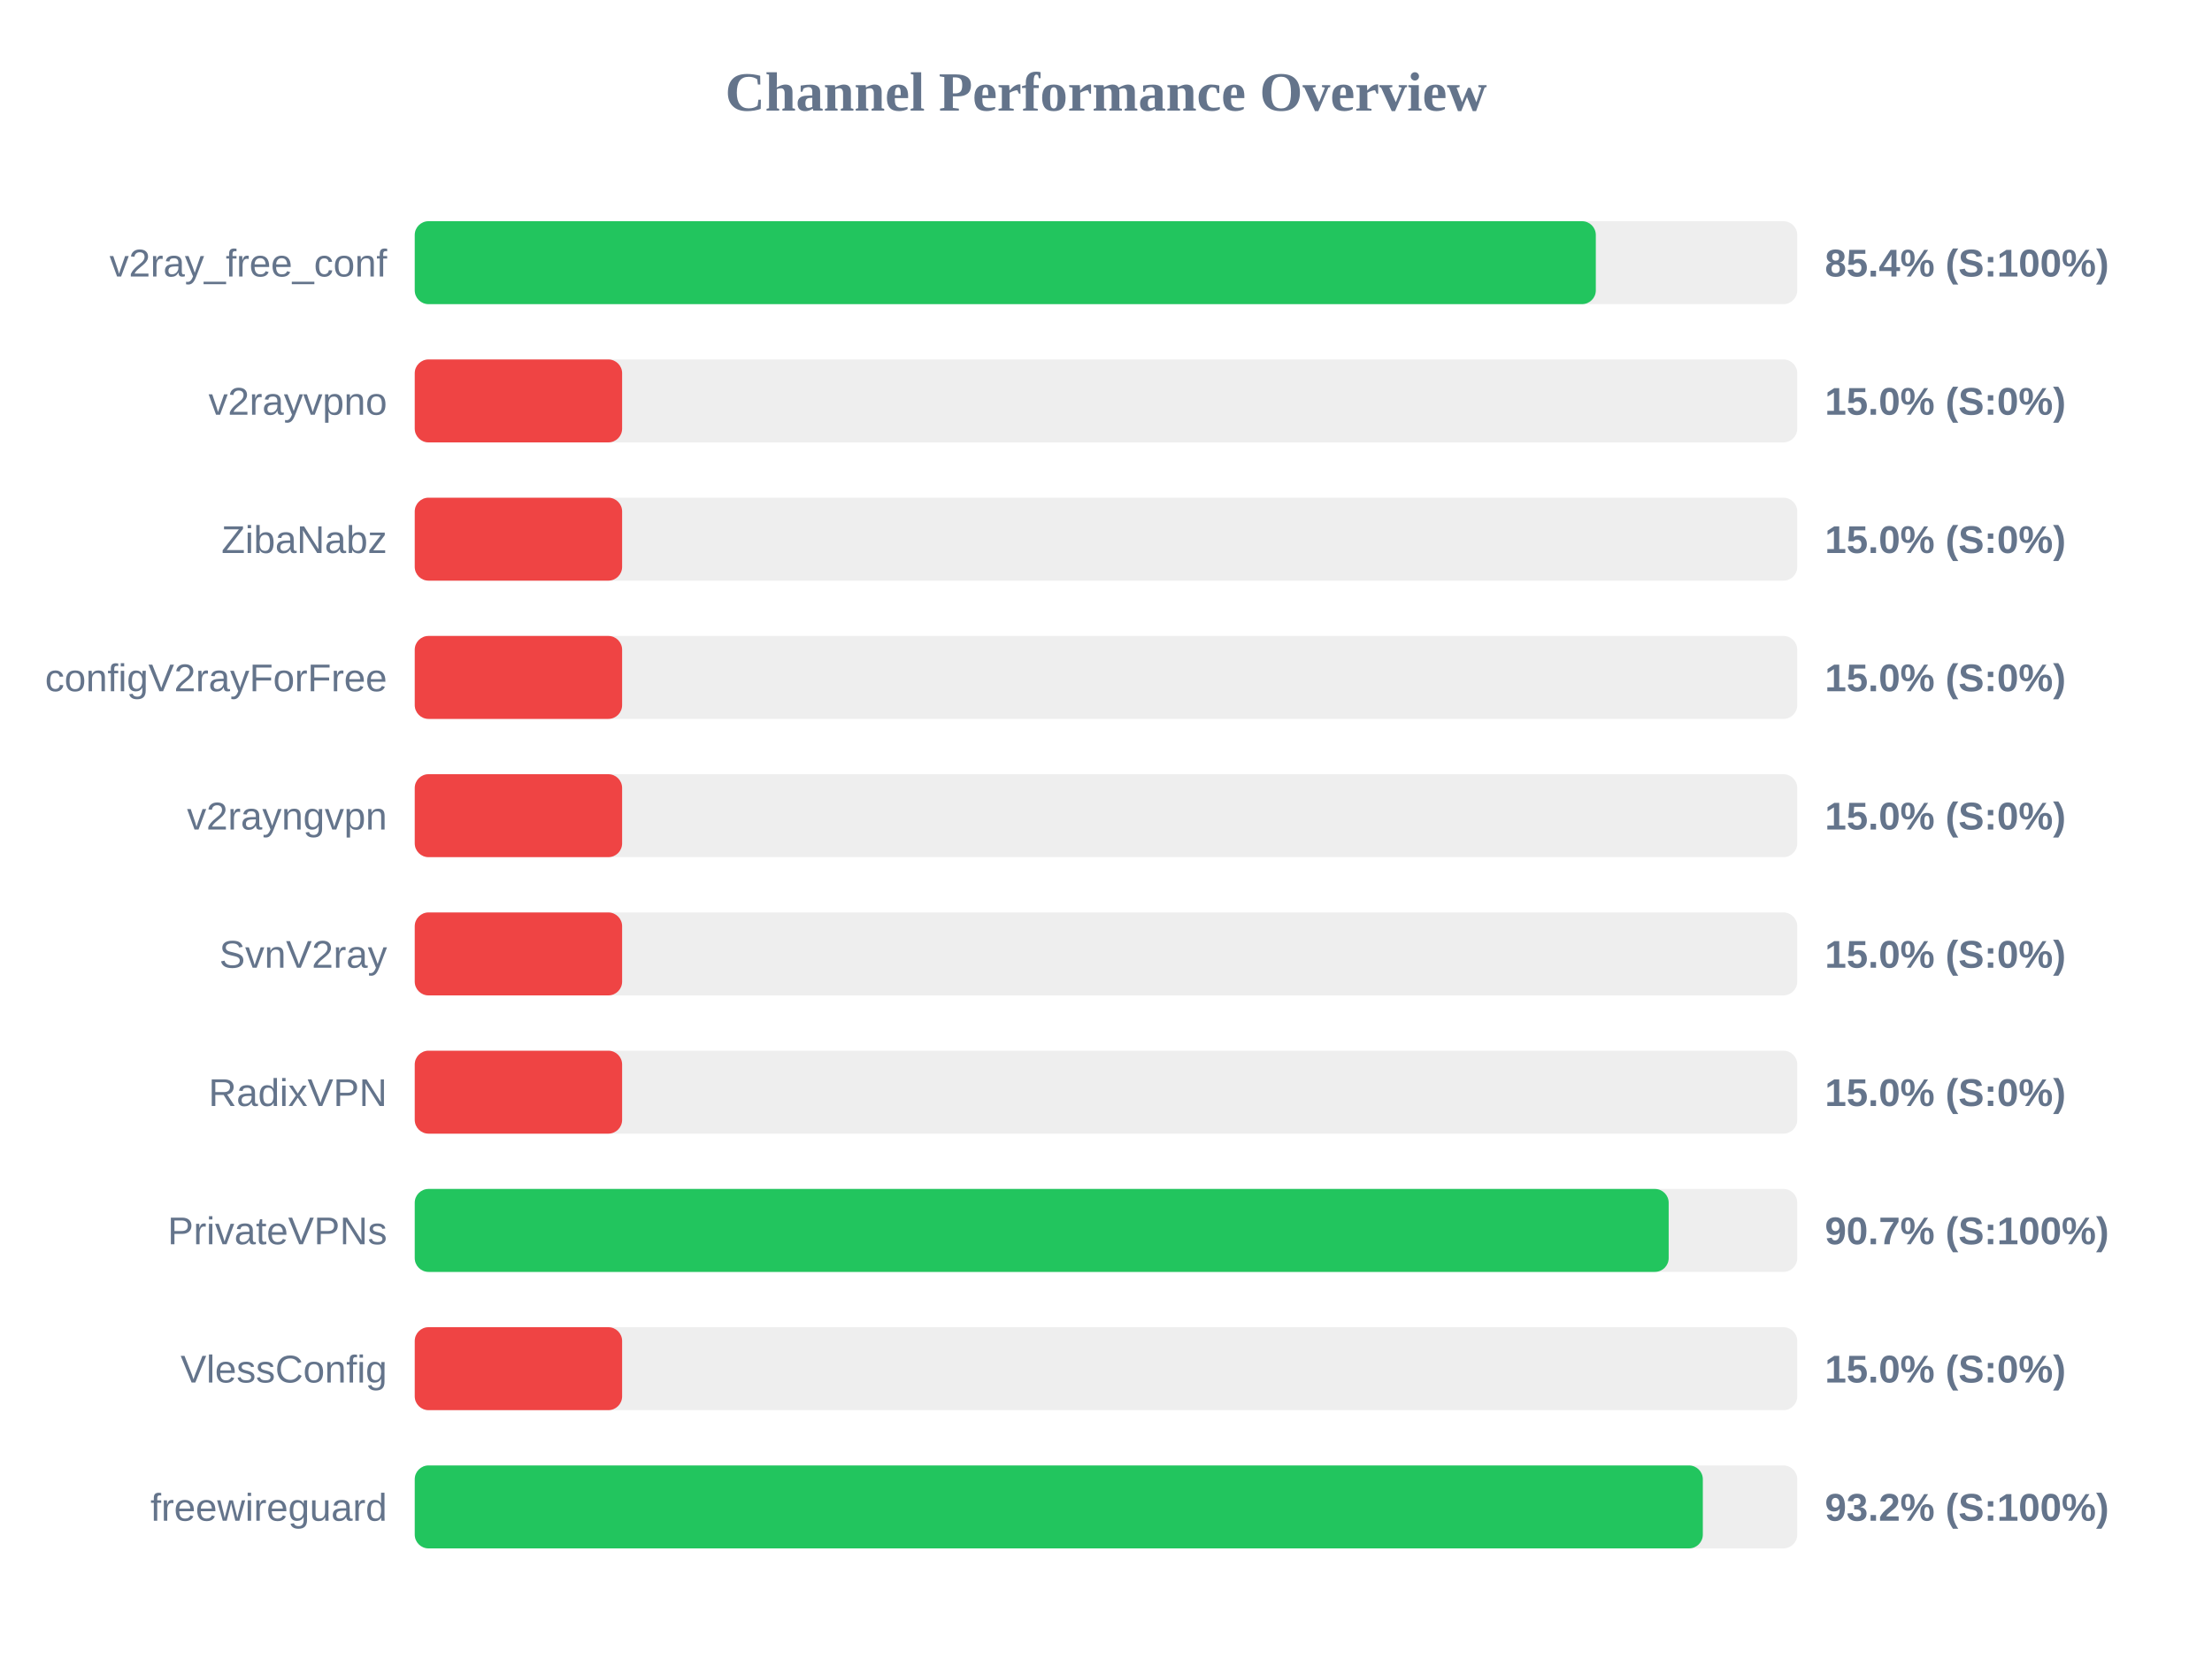
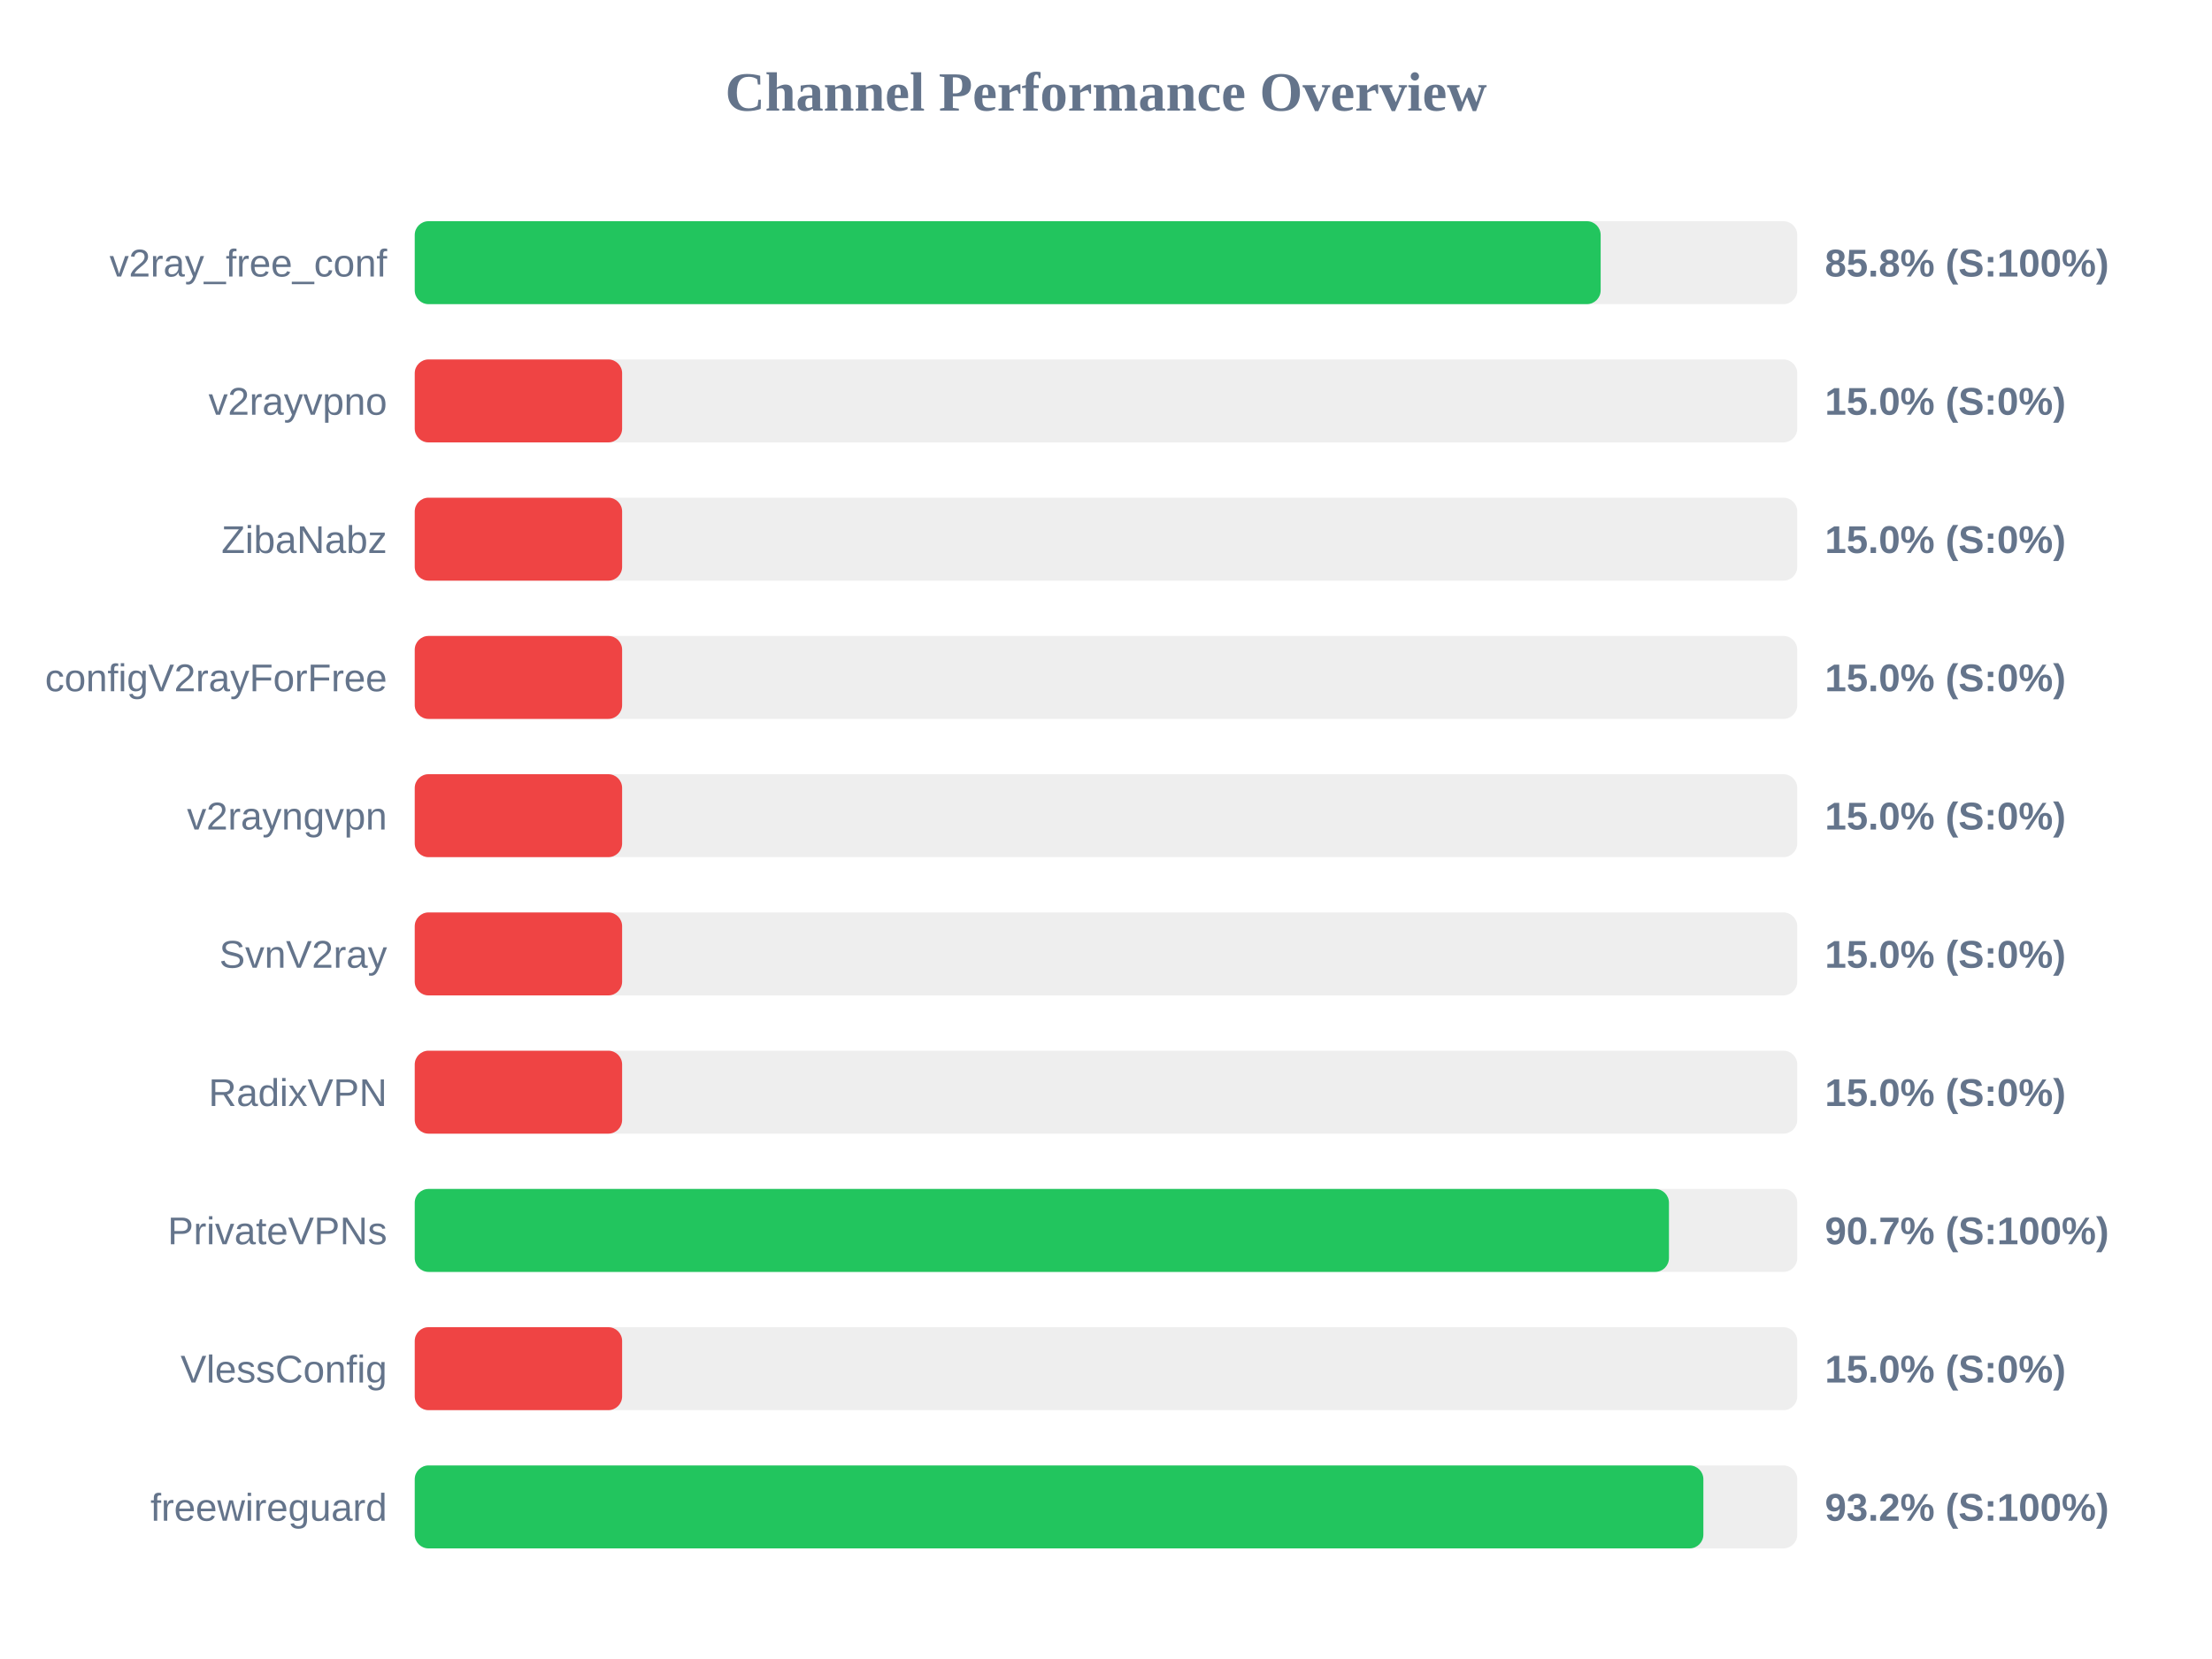
<svg xmlns="http://www.w3.org/2000/svg" width="800" height="600" version="1.1">
  <style>
        .row { font: 14px Arial; fill: #64748b; }
        .score { font: bold 14px Arial; fill: #64748b; }
    </style>
  <text x="400" y="40" text-anchor="middle" font-size="20px" font-weight="bold" fill="#64748b">Channel Performance Overview</text>
  <rect x="150" y="80" width="500" height="30" fill="#eee" rx="5" />
-   <rect x="150" y="80" width="427.15" height="30" fill="#22c55e" rx="5" />
+   <rect x="150" y="80" width="428.9" height="30" fill="#22c55e" rx="5" />
  <text x="140" y="100" text-anchor="end" class="row">v2ray_free_conf</text>
-   <text x="660" y="100" text-anchor="start" class="score">85.4% (S:100%)</text>
+   <text x="660" y="100" text-anchor="start" class="score">85.8% (S:100%)</text>
  <rect x="150" y="130" width="500" height="30" fill="#eee" rx="5" />
  <rect x="150" y="130" width="75.0" height="30" fill="#ef4444" rx="5" />
  <text x="140" y="150" text-anchor="end" class="row">v2rayvpno</text>
  <text x="660" y="150" text-anchor="start" class="score">15.0% (S:0%)</text>
  <rect x="150" y="180" width="500" height="30" fill="#eee" rx="5" />
  <rect x="150" y="180" width="75.0" height="30" fill="#ef4444" rx="5" />
  <text x="140" y="200" text-anchor="end" class="row">ZibaNabz</text>
  <text x="660" y="200" text-anchor="start" class="score">15.0% (S:0%)</text>
  <rect x="150" y="230" width="500" height="30" fill="#eee" rx="5" />
  <rect x="150" y="230" width="75.0" height="30" fill="#ef4444" rx="5" />
  <text x="140" y="250" text-anchor="end" class="row">configV2rayForFree</text>
  <text x="660" y="250" text-anchor="start" class="score">15.0% (S:0%)</text>
  <rect x="150" y="280" width="500" height="30" fill="#eee" rx="5" />
  <rect x="150" y="280" width="75.0" height="30" fill="#ef4444" rx="5" />
  <text x="140" y="300" text-anchor="end" class="row">v2rayngvpn</text>
  <text x="660" y="300" text-anchor="start" class="score">15.0% (S:0%)</text>
  <rect x="150" y="330" width="500" height="30" fill="#eee" rx="5" />
  <rect x="150" y="330" width="75.0" height="30" fill="#ef4444" rx="5" />
  <text x="140" y="350" text-anchor="end" class="row">SvnV2ray</text>
  <text x="660" y="350" text-anchor="start" class="score">15.0% (S:0%)</text>
  <rect x="150" y="380" width="500" height="30" fill="#eee" rx="5" />
  <rect x="150" y="380" width="75.0" height="30" fill="#ef4444" rx="5" />
  <text x="140" y="400" text-anchor="end" class="row">RadixVPN</text>
  <text x="660" y="400" text-anchor="start" class="score">15.0% (S:0%)</text>
  <rect x="150" y="430" width="500" height="30" fill="#eee" rx="5" />
-   <rect x="150" y="430" width="453.5" height="30" fill="#22c55e" rx="5" />
+   <rect x="150" y="430" width="453.6" height="30" fill="#22c55e" rx="5" />
  <text x="140" y="450" text-anchor="end" class="row">PrivateVPNs</text>
  <text x="660" y="450" text-anchor="start" class="score">90.7% (S:100%)</text>
  <rect x="150" y="480" width="500" height="30" fill="#eee" rx="5" />
  <rect x="150" y="480" width="75.0" height="30" fill="#ef4444" rx="5" />
  <text x="140" y="500" text-anchor="end" class="row">VlessConfig</text>
  <text x="660" y="500" text-anchor="start" class="score">15.0% (S:0%)</text>
  <rect x="150" y="530" width="500" height="30" fill="#eee" rx="5" />
-   <rect x="150" y="530" width="465.85" height="30" fill="#22c55e" rx="5" />
+   <rect x="150" y="530" width="466.05" height="30" fill="#22c55e" rx="5" />
  <text x="140" y="550" text-anchor="end" class="row">freewireguard</text>
  <text x="660" y="550" text-anchor="start" class="score">93.2% (S:100%)</text>
</svg>
